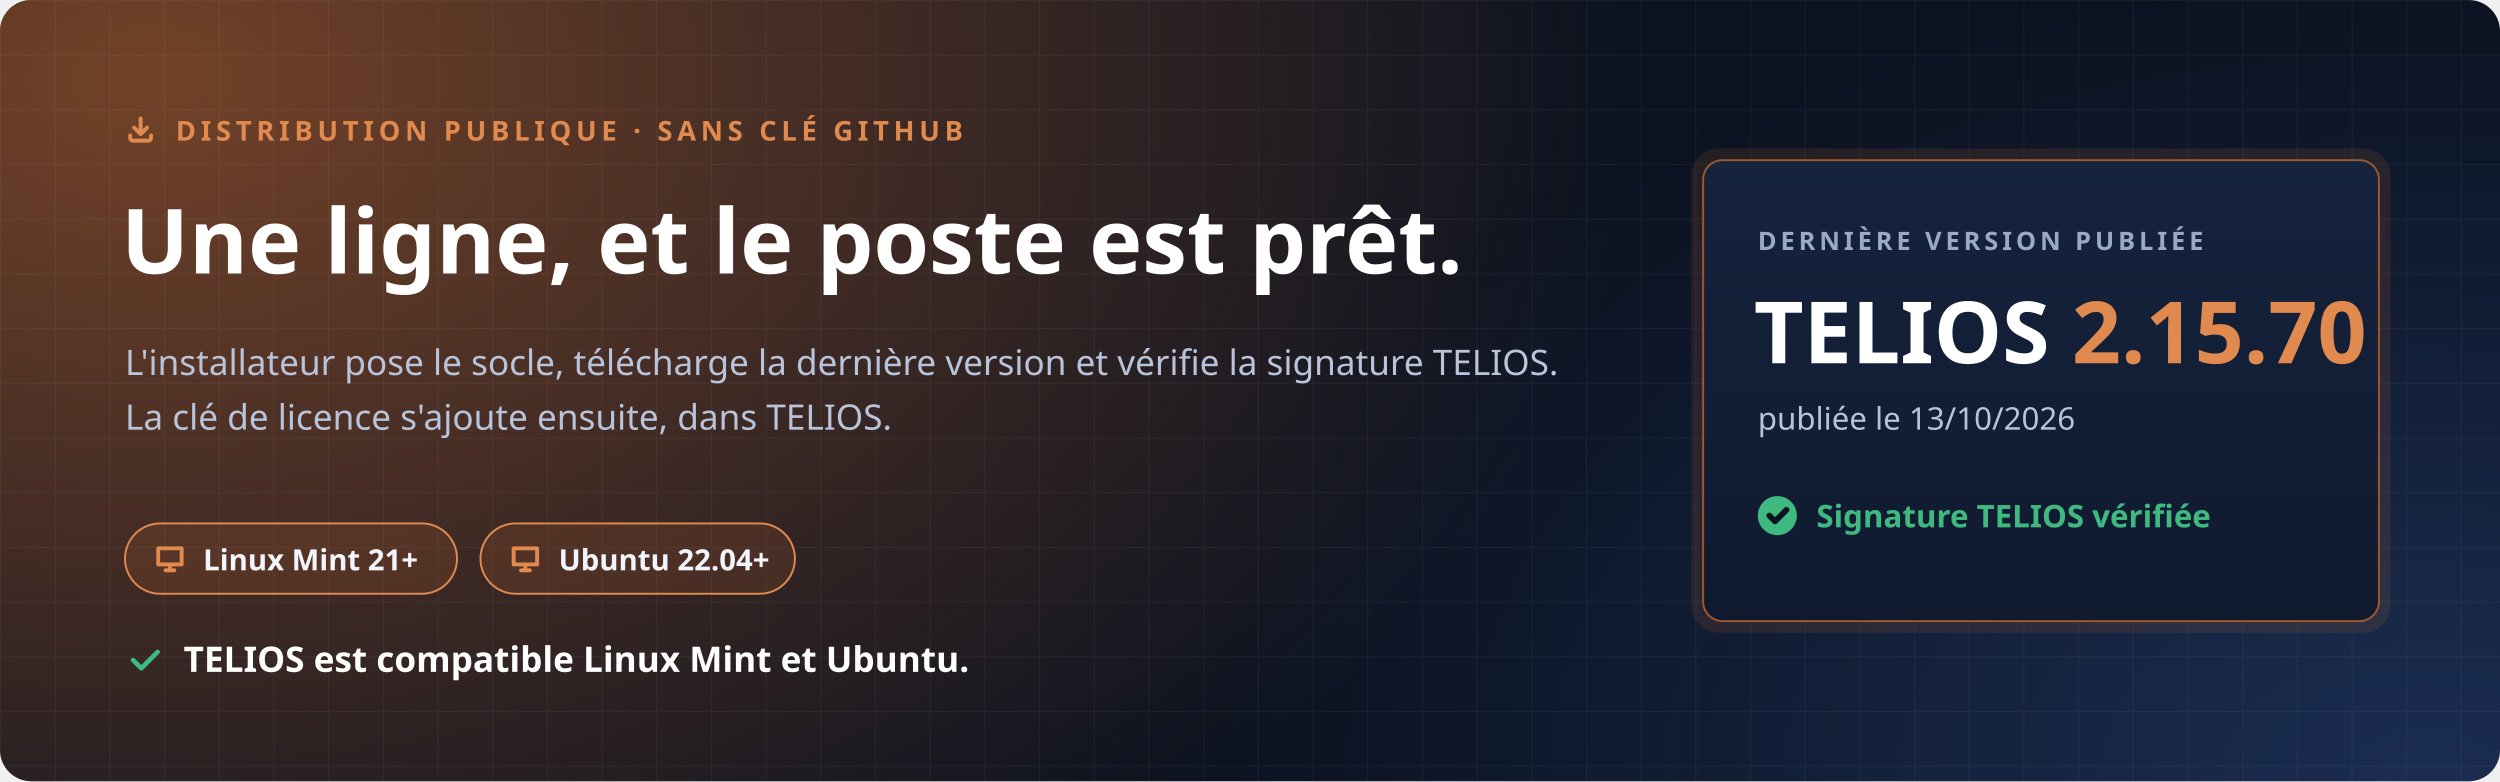
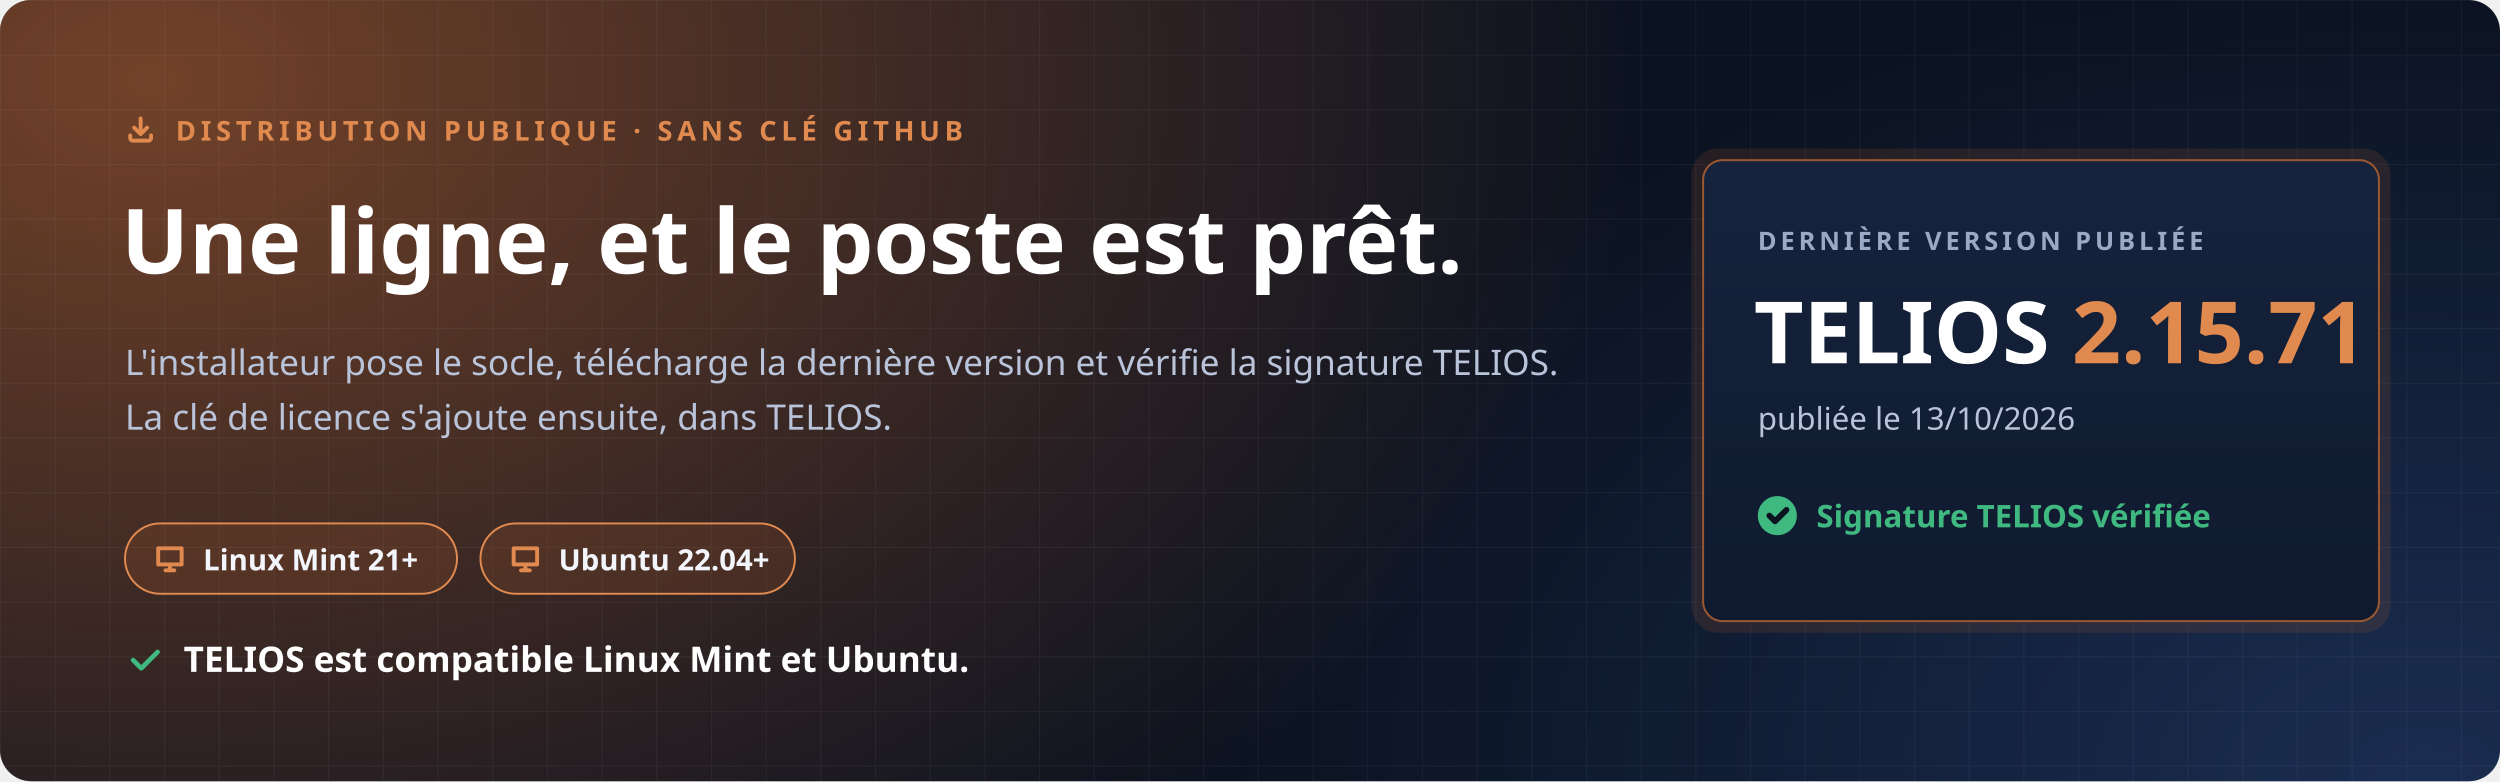
<svg xmlns="http://www.w3.org/2000/svg" width="1280" height="400" viewBox="0 0 1280 400" role="img" aria-labelledby="t d">
  <defs>
    <radialGradient id="halo" cx="0" cy="0" r="1" gradientUnits="userSpaceOnUse" gradientTransform="translate(80 40) scale(760 520)">
      <stop offset="0" stop-color="#C7692F" stop-opacity=".55" />
      <stop offset="1" stop-color="#C7692F" stop-opacity="0" />
    </radialGradient>
    <radialGradient id="halo2" cx="0" cy="0" r="1" gradientUnits="userSpaceOnUse" gradientTransform="translate(1240 400) scale(620 420)">
      <stop offset="0" stop-color="#4F8CFF" stop-opacity=".22" />
      <stop offset="1" stop-color="#4F8CFF" stop-opacity="0" />
    </radialGradient>
    <pattern id="grille" width="28" height="28" patternUnits="userSpaceOnUse">
      <path d="M28 0H0V28" fill="none" stroke="#E8EEF9" stroke-opacity=".05" />
    </pattern>
    <linearGradient id="carte" x1="0" y1="0" x2="0" y2="1">
      <stop offset="0" stop-color="#16233D" />
      <stop offset="1" stop-color="#0F1A2E" />
    </linearGradient>
  </defs>
  <rect width="1280" height="400" rx="16" fill="#0B1220" />
  <rect width="1280" height="400" rx="16" fill="url(#halo)" />
  <rect width="1280" height="400" rx="16" fill="url(#halo2)" />
  <rect width="1280" height="400" rx="16" fill="url(#grille)" />
  <g font-family="'Segoe UI', Ubuntu, 'Noto Sans', 'Helvetica Neue', Arial, sans-serif">
    <path transform="translate(64.0 58.0) scale(0.667)" d="M4 17v2a2 2 0 0 0 2 2h12a2 2 0 0 0 2-2v-2M7 11l5 5 5-5M12 4v12" fill="none" stroke="#E08A4F" stroke-width="3.00" stroke-linecap="round" stroke-linejoin="round" />
    <text x="90" y="72" font-size="14" font-weight="700" letter-spacing="2.4" fill="#E08A4F">DISTRIBUTION PUBLIQUE · SANS CLÉ GITHUB</text>
    <text x="62" y="140" font-size="46" font-weight="800" fill="#FFFFFF">Une ligne, et le poste est prêt.</text>
    <text x="64" y="192" font-size="18" fill="#B9C4DA">L'installateur pose le socle, télécharge la dernière version et vérifie la signature TELIOS.</text>
    <text x="64" y="220" font-size="18" fill="#B9C4DA">La clé de licence s'ajoute ensuite, dans TELIOS.</text>
    <g transform="translate(64 268)">
      <rect width="170" height="36" rx="18" fill="#C7692F" fill-opacity=".16" stroke="#E08A4F" />
      <path transform="translate(14.0 9.0) scale(0.750)" d="M4 5h16v11H4zM9 20h6M12 16v4" fill="none" stroke="#E08A4F" stroke-width="2.67" stroke-linecap="round" stroke-linejoin="round" />
      <text x="40" y="24" font-size="15" font-weight="700" fill="#F2F5FB">Linux Mint 21+</text>
    </g>
    <g transform="translate(246 268)">
      <rect width="161" height="36" rx="18" fill="#C7692F" fill-opacity=".16" stroke="#E08A4F" />
      <path transform="translate(14.0 9.0) scale(0.750)" d="M4 5h16v11H4zM9 20h6M12 16v4" fill="none" stroke="#E08A4F" stroke-width="2.67" stroke-linecap="round" stroke-linejoin="round" />
      <text x="40" y="24" font-size="15" font-weight="700" fill="#F2F5FB">Ubuntu 22.04+</text>
    </g>
    <path transform="translate(64.0 328.0) scale(0.833)" d="M5 12l5 5L20 7" fill="none" stroke="#3FB97F" stroke-width="2.88" stroke-linecap="round" stroke-linejoin="round" />
    <text x="94" y="344" font-size="18" font-weight="700" fill="#FFFFFF">TELIOS est compatible Linux Mint et Ubuntu.</text>
    <g transform="translate(872 82)">
      <rect x="-6" y="-6" width="358" height="248" rx="14" fill="#C7692F" fill-opacity=".14" />
      <rect width="346" height="236" rx="10" fill="url(#carte)" stroke="#C7692F" stroke-opacity=".75" />
      <text x="28" y="46" font-size="13" font-weight="700" letter-spacing="2" fill="#9AAAC6">DERNIÈRE VERSION PUBLIÉE</text>
-       <text x="26" y="104" font-size="44" font-weight="800" fill="#FFFFFF">TELIOS <tspan fill="#E08A4F">2.15.70</tspan>
+       <text x="26" y="104" font-size="44" font-weight="800" fill="#FFFFFF">TELIOS <tspan fill="#E08A4F">2.15.71</tspan>
      </text>
      <text x="28" y="138" font-size="16" fill="#B9C4DA">publiée le 13/10/2026</text>
      <circle cx="38" cy="182" r="10" fill="#3FB97F" />
      <path transform="translate(31.0 175.0) scale(0.583)" d="M5 12l5 5L20 7" fill="none" stroke="#0B1220" stroke-width="5.14" stroke-linecap="round" stroke-linejoin="round" />
      <text x="58" y="188" font-size="16" font-weight="700" fill="#3FB97F">Signature TELIOS vérifiée</text>
    </g>
  </g>
</svg>
